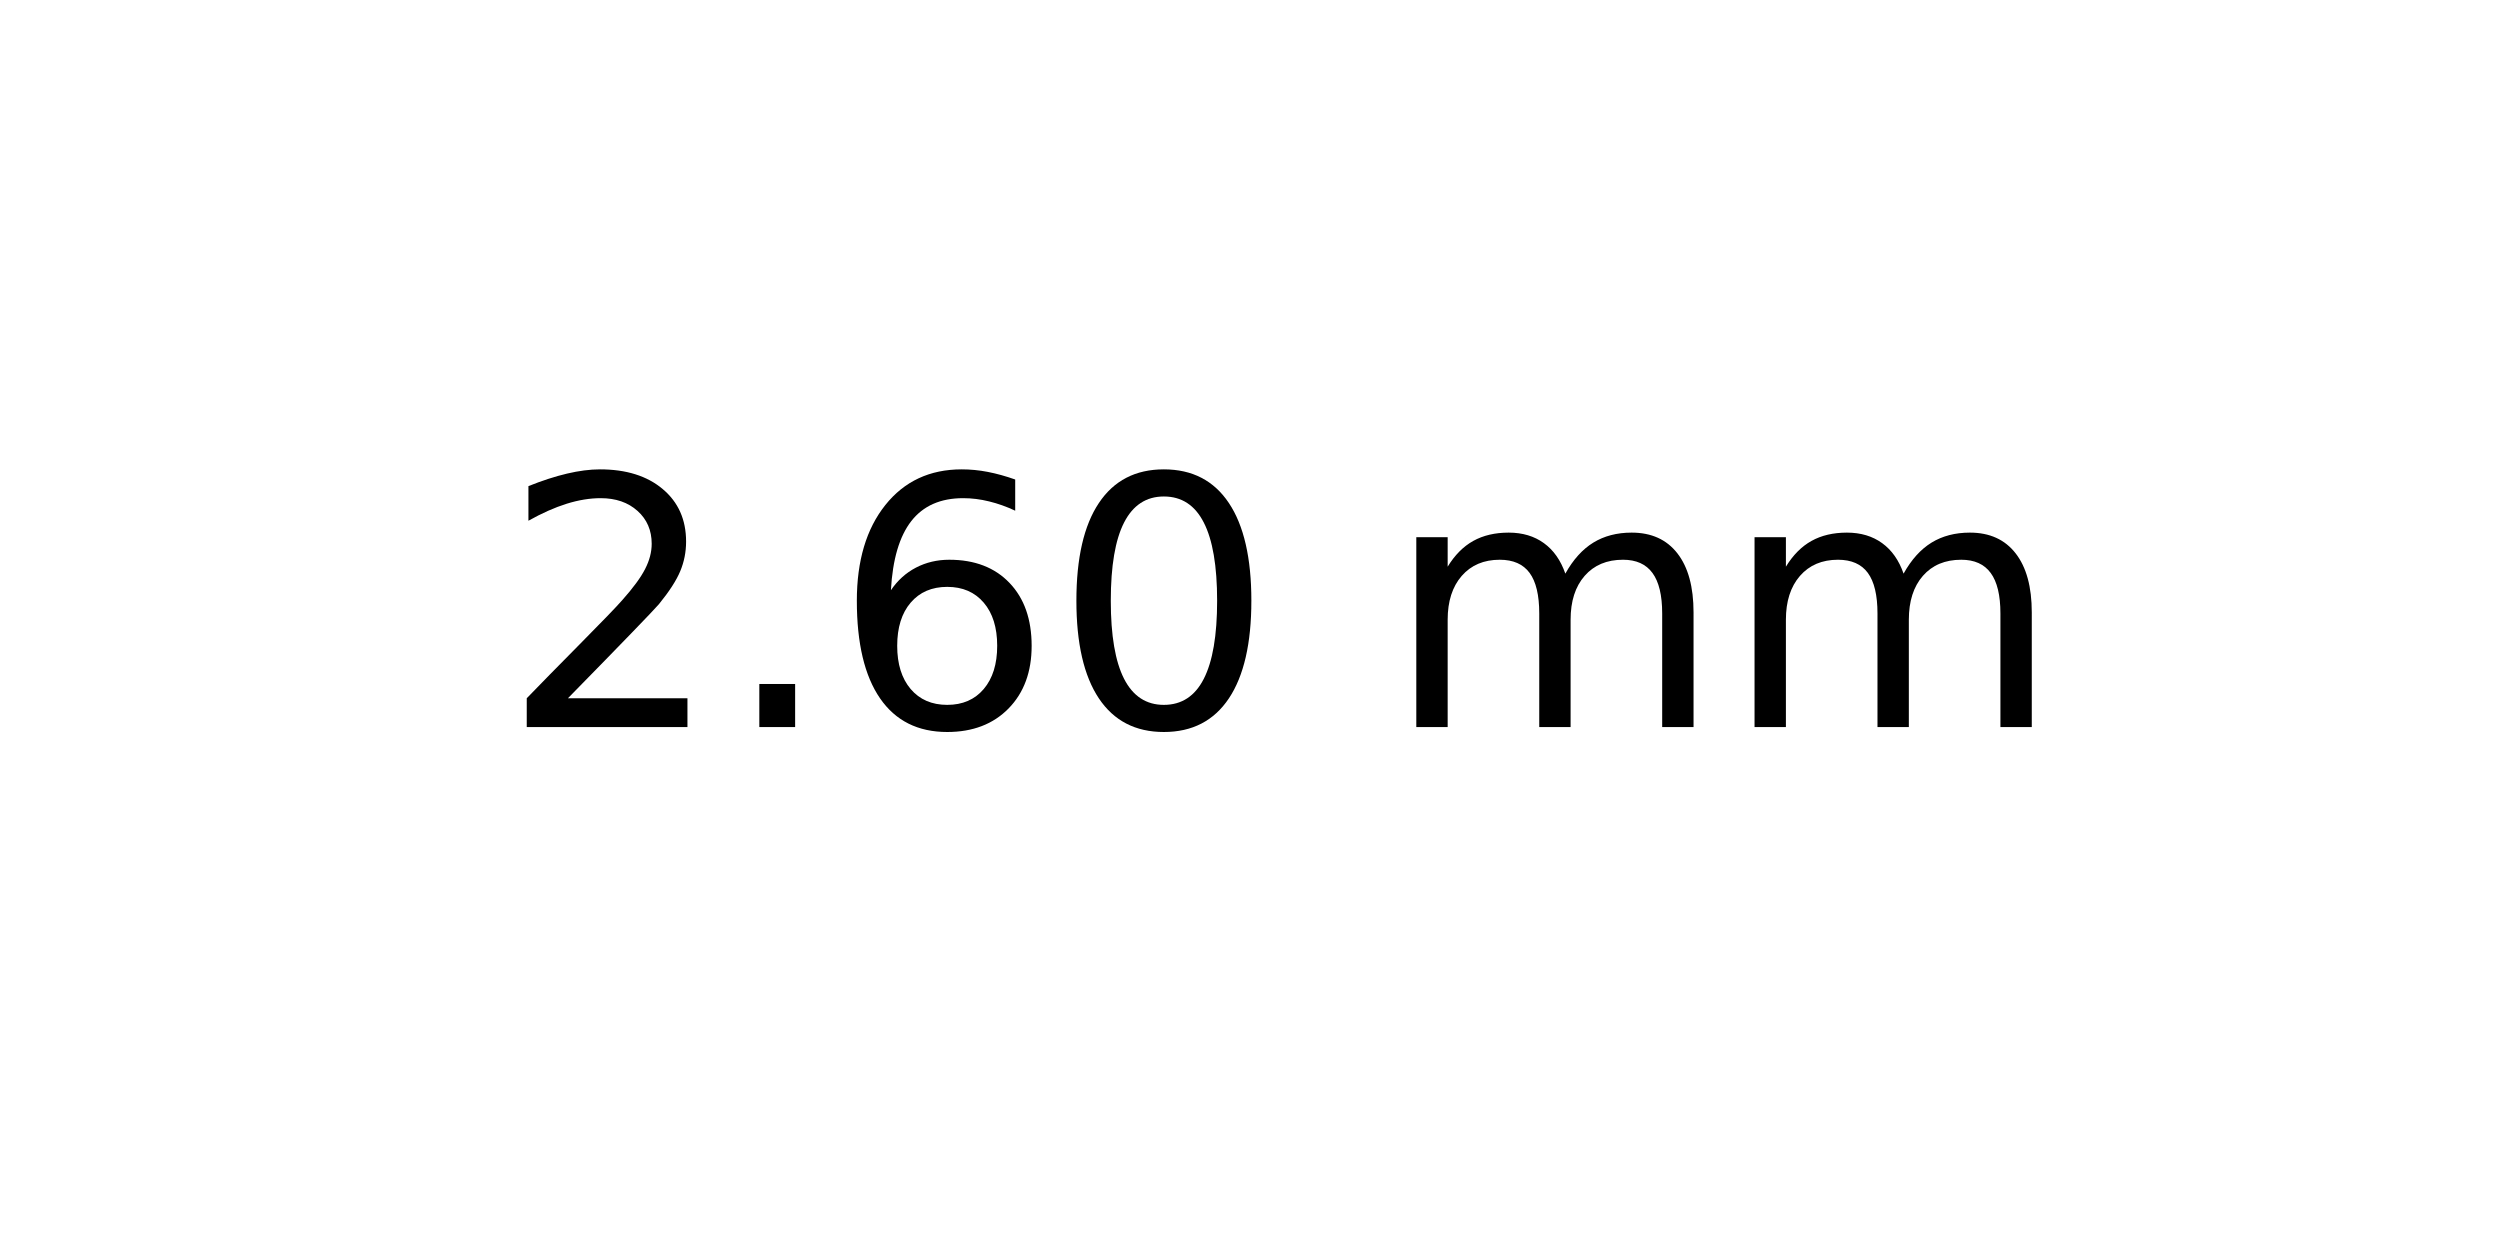
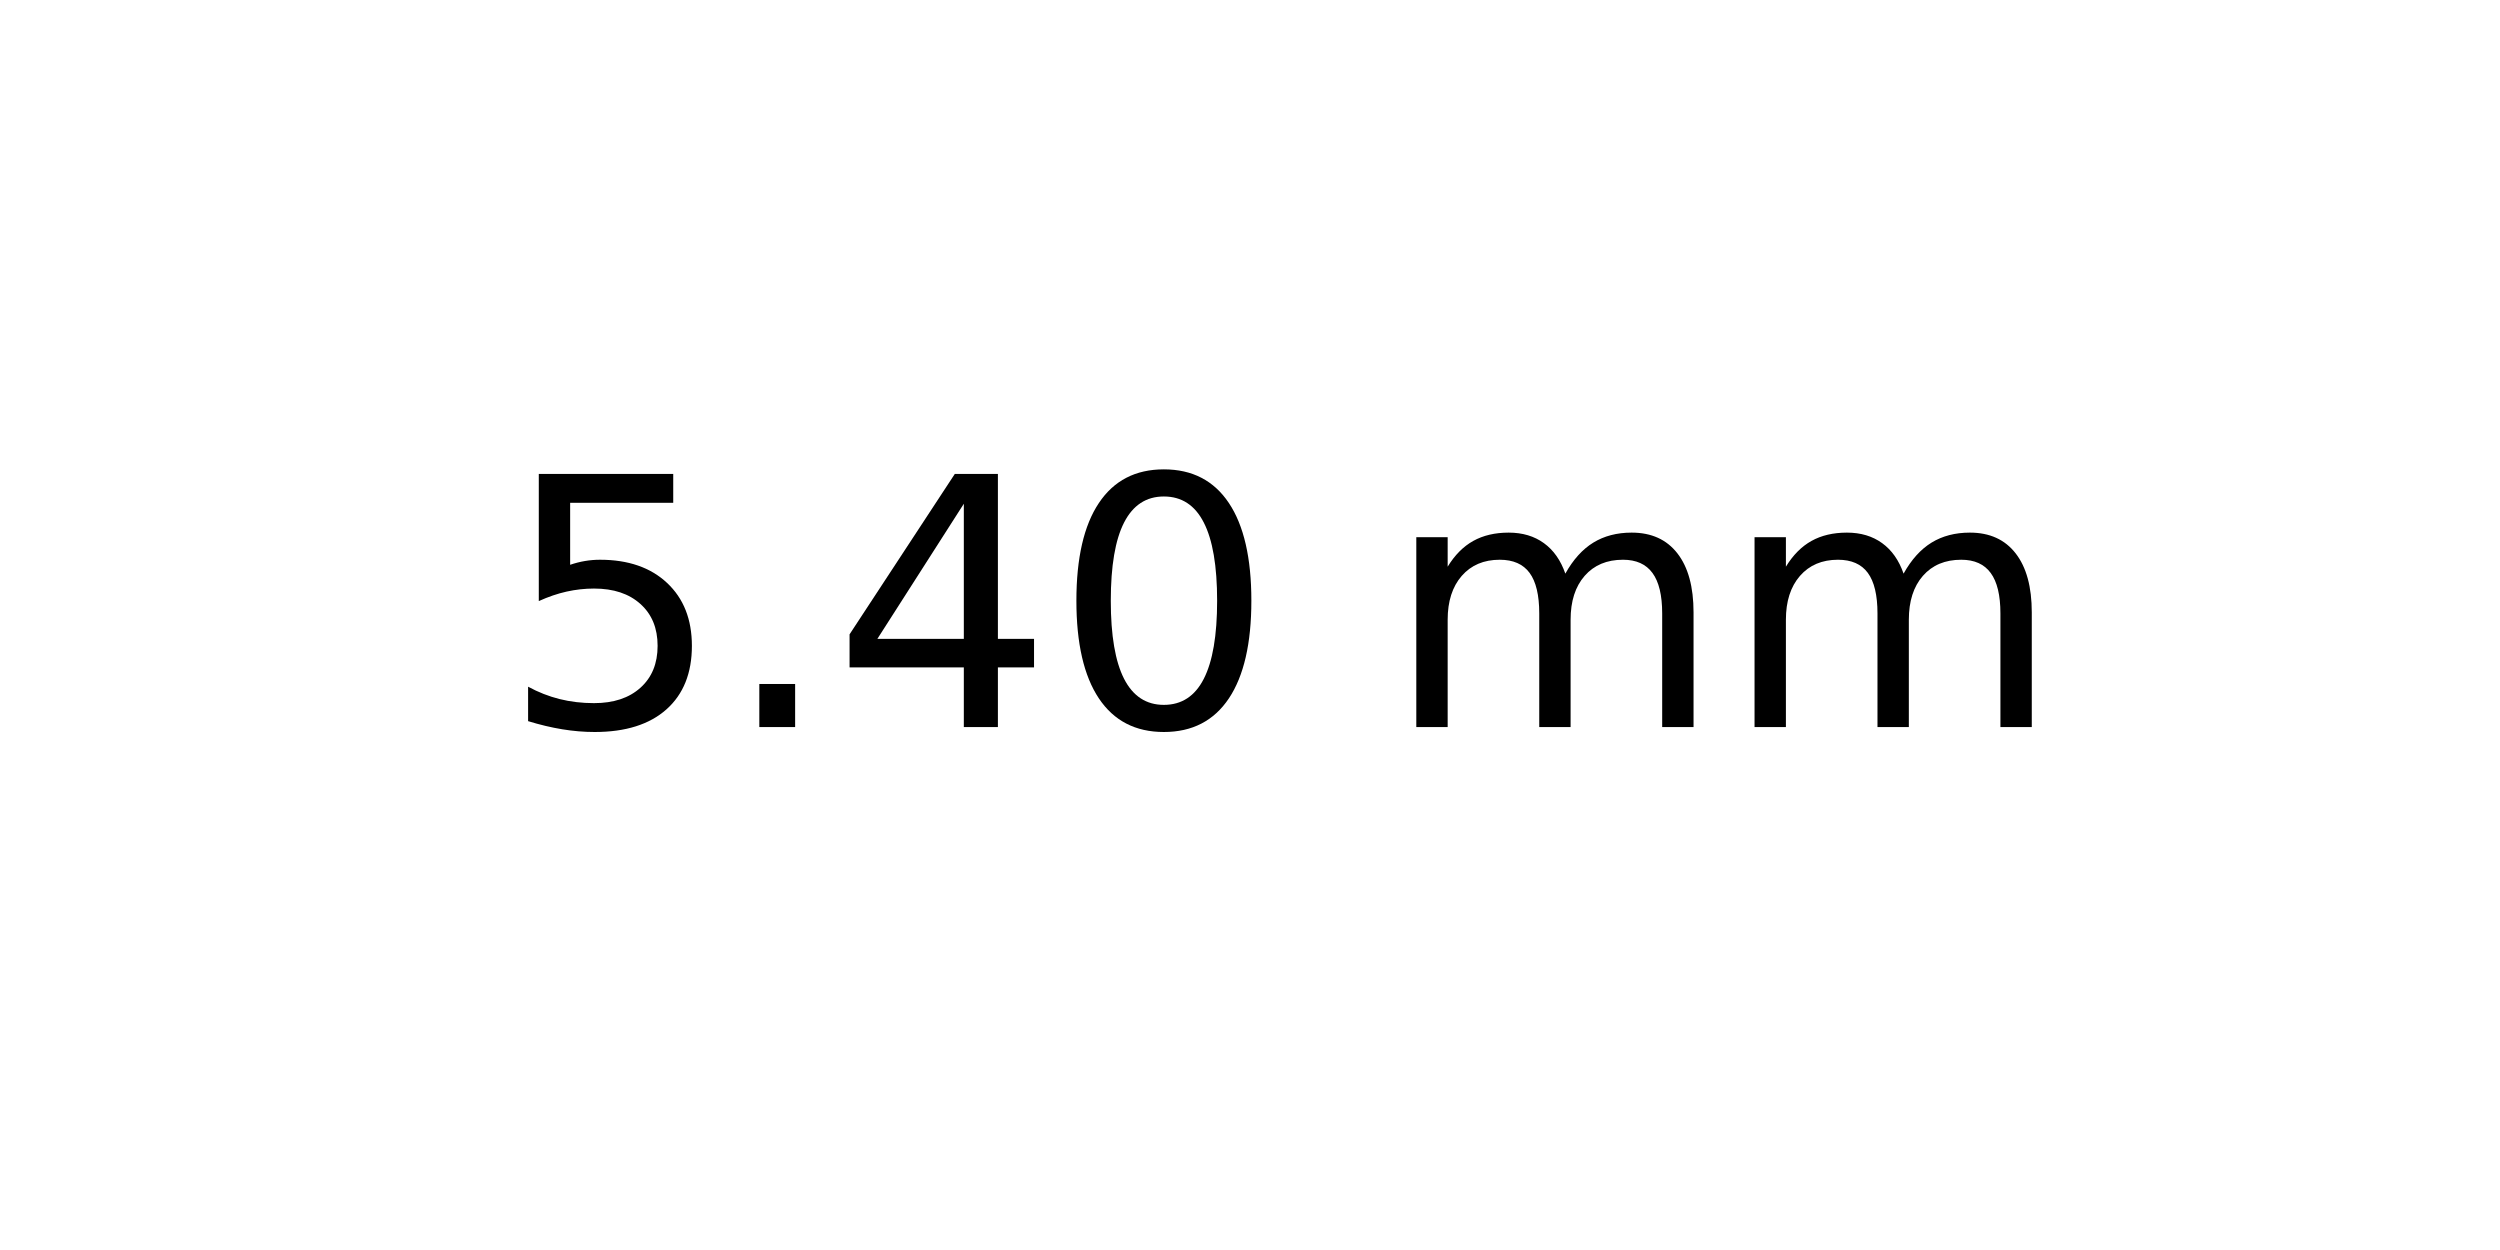
<svg xmlns="http://www.w3.org/2000/svg" xmlns:xlink="http://www.w3.org/1999/xlink" width="72pt" height="36pt" viewBox="0 0 72 36" version="1.1">
  <defs>
    <style type="text/css">*{stroke-linejoin: round; stroke-linecap: butt}</style>
  </defs>
  <g id="figure_1">
    <g id="axes_1">
      <g id="text_1">
        <g transform="translate(14.4375 20.93937) scale(0.1 -0.1)">
          <defs>
-             <path id="DejaVuSans-32" d="M 1228 531  L 3431 531  L 3431 0  L 469 0  L 469 531  Q 828 903 1448 1529  Q 2069 2156 2228 2338  Q 2531 2678 2651 2914  Q 2772 3150 2772 3378  Q 2772 3750 2511 3984  Q 2250 4219 1831 4219  Q 1534 4219 1204 4116  Q 875 4013 500 3803  L 500 4441  Q 881 4594 1212 4672  Q 1544 4750 1819 4750  Q 2544 4750 2975 4387  Q 3406 4025 3406 3419  Q 3406 3131 3298 2873  Q 3191 2616 2906 2266  Q 2828 2175 2409 1742  Q 1991 1309 1228 531  z " transform="scale(0.015625)" />
+             <path id="DejaVuSans-35" d="M 691 4666  L 3169 4666  L 3169 4134  L 1269 4134  L 1269 2991  Q 1406 3038 1543 3061  Q 1681 3084 1819 3084  Q 2600 3084 3056 2656  Q 3513 2228 3513 1497  Q 3513 744 3044 326  Q 2575 -91 1722 -91  Q 1428 -91 1123 -41  Q 819 9 494 109  L 494 744  Q 775 591 1075 516  Q 1375 441 1709 441  Q 2250 441 2565 725  Q 2881 1009 2881 1497  Q 2881 1984 2565 2268  Q 2250 2553 1709 2553  Q 1456 2553 1204 2497  Q 953 2441 691 2322  L 691 4666  z " transform="scale(0.015625)" />
            <path id="DejaVuSans-2e" d="M 684 794  L 1344 794  L 1344 0  L 684 0  L 684 794  z " transform="scale(0.015625)" />
-             <path id="DejaVuSans-36" d="M 2113 2584  Q 1688 2584 1439 2293  Q 1191 2003 1191 1497  Q 1191 994 1439 701  Q 1688 409 2113 409  Q 2538 409 2786 701  Q 3034 994 3034 1497  Q 3034 2003 2786 2293  Q 2538 2584 2113 2584  z M 3366 4563  L 3366 3988  Q 3128 4100 2886 4159  Q 2644 4219 2406 4219  Q 1781 4219 1451 3797  Q 1122 3375 1075 2522  Q 1259 2794 1537 2939  Q 1816 3084 2150 3084  Q 2853 3084 3261 2657  Q 3669 2231 3669 1497  Q 3669 778 3244 343  Q 2819 -91 2113 -91  Q 1303 -91 875 529  Q 447 1150 447 2328  Q 447 3434 972 4092  Q 1497 4750 2381 4750  Q 2619 4750 2861 4703  Q 3103 4656 3366 4563  z " transform="scale(0.015625)" />
+             <path id="DejaVuSans-34" d="M 2419 4116  L 825 1625  L 2419 1625  L 2419 4116  z M 2253 4666  L 3047 4666  L 3047 1625  L 3713 1625  L 3713 1100  L 3047 1100  L 3047 0  L 2419 0  L 2419 1100  L 313 1100  L 313 1709  L 2253 4666  z " transform="scale(0.015625)" />
            <path id="DejaVuSans-30" d="M 2034 4250  Q 1547 4250 1301 3770  Q 1056 3291 1056 2328  Q 1056 1369 1301 889  Q 1547 409 2034 409  Q 2525 409 2770 889  Q 3016 1369 3016 2328  Q 3016 3291 2770 3770  Q 2525 4250 2034 4250  z M 2034 4750  Q 2819 4750 3233 4129  Q 3647 3509 3647 2328  Q 3647 1150 3233 529  Q 2819 -91 2034 -91  Q 1250 -91 836 529  Q 422 1150 422 2328  Q 422 3509 836 4129  Q 1250 4750 2034 4750  z " transform="scale(0.015625)" />
            <path id="DejaVuSans-20" transform="scale(0.015625)" />
            <path id="DejaVuSans-6d" d="M 3328 2828  Q 3544 3216 3844 3400  Q 4144 3584 4550 3584  Q 5097 3584 5394 3201  Q 5691 2819 5691 2113  L 5691 0  L 5113 0  L 5113 2094  Q 5113 2597 4934 2840  Q 4756 3084 4391 3084  Q 3944 3084 3684 2787  Q 3425 2491 3425 1978  L 3425 0  L 2847 0  L 2847 2094  Q 2847 2600 2669 2842  Q 2491 3084 2119 3084  Q 1678 3084 1418 2786  Q 1159 2488 1159 1978  L 1159 0  L 581 0  L 581 3500  L 1159 3500  L 1159 2956  Q 1356 3278 1631 3431  Q 1906 3584 2284 3584  Q 2666 3584 2933 3390  Q 3200 3197 3328 2828  z " transform="scale(0.015625)" />
          </defs>
-           <use xlink:href="#DejaVuSans-32" />
+           <use xlink:href="#DejaVuSans-35" />
          <use xlink:href="#DejaVuSans-2e" x="63.623" />
-           <use xlink:href="#DejaVuSans-36" x="95.41" />
+           <use xlink:href="#DejaVuSans-34" x="95.41" />
          <use xlink:href="#DejaVuSans-30" x="159.033" />
          <use xlink:href="#DejaVuSans-20" x="222.656" />
          <use xlink:href="#DejaVuSans-6d" x="254.443" />
          <use xlink:href="#DejaVuSans-6d" x="351.855" />
        </g>
      </g>
    </g>
  </g>
</svg>
